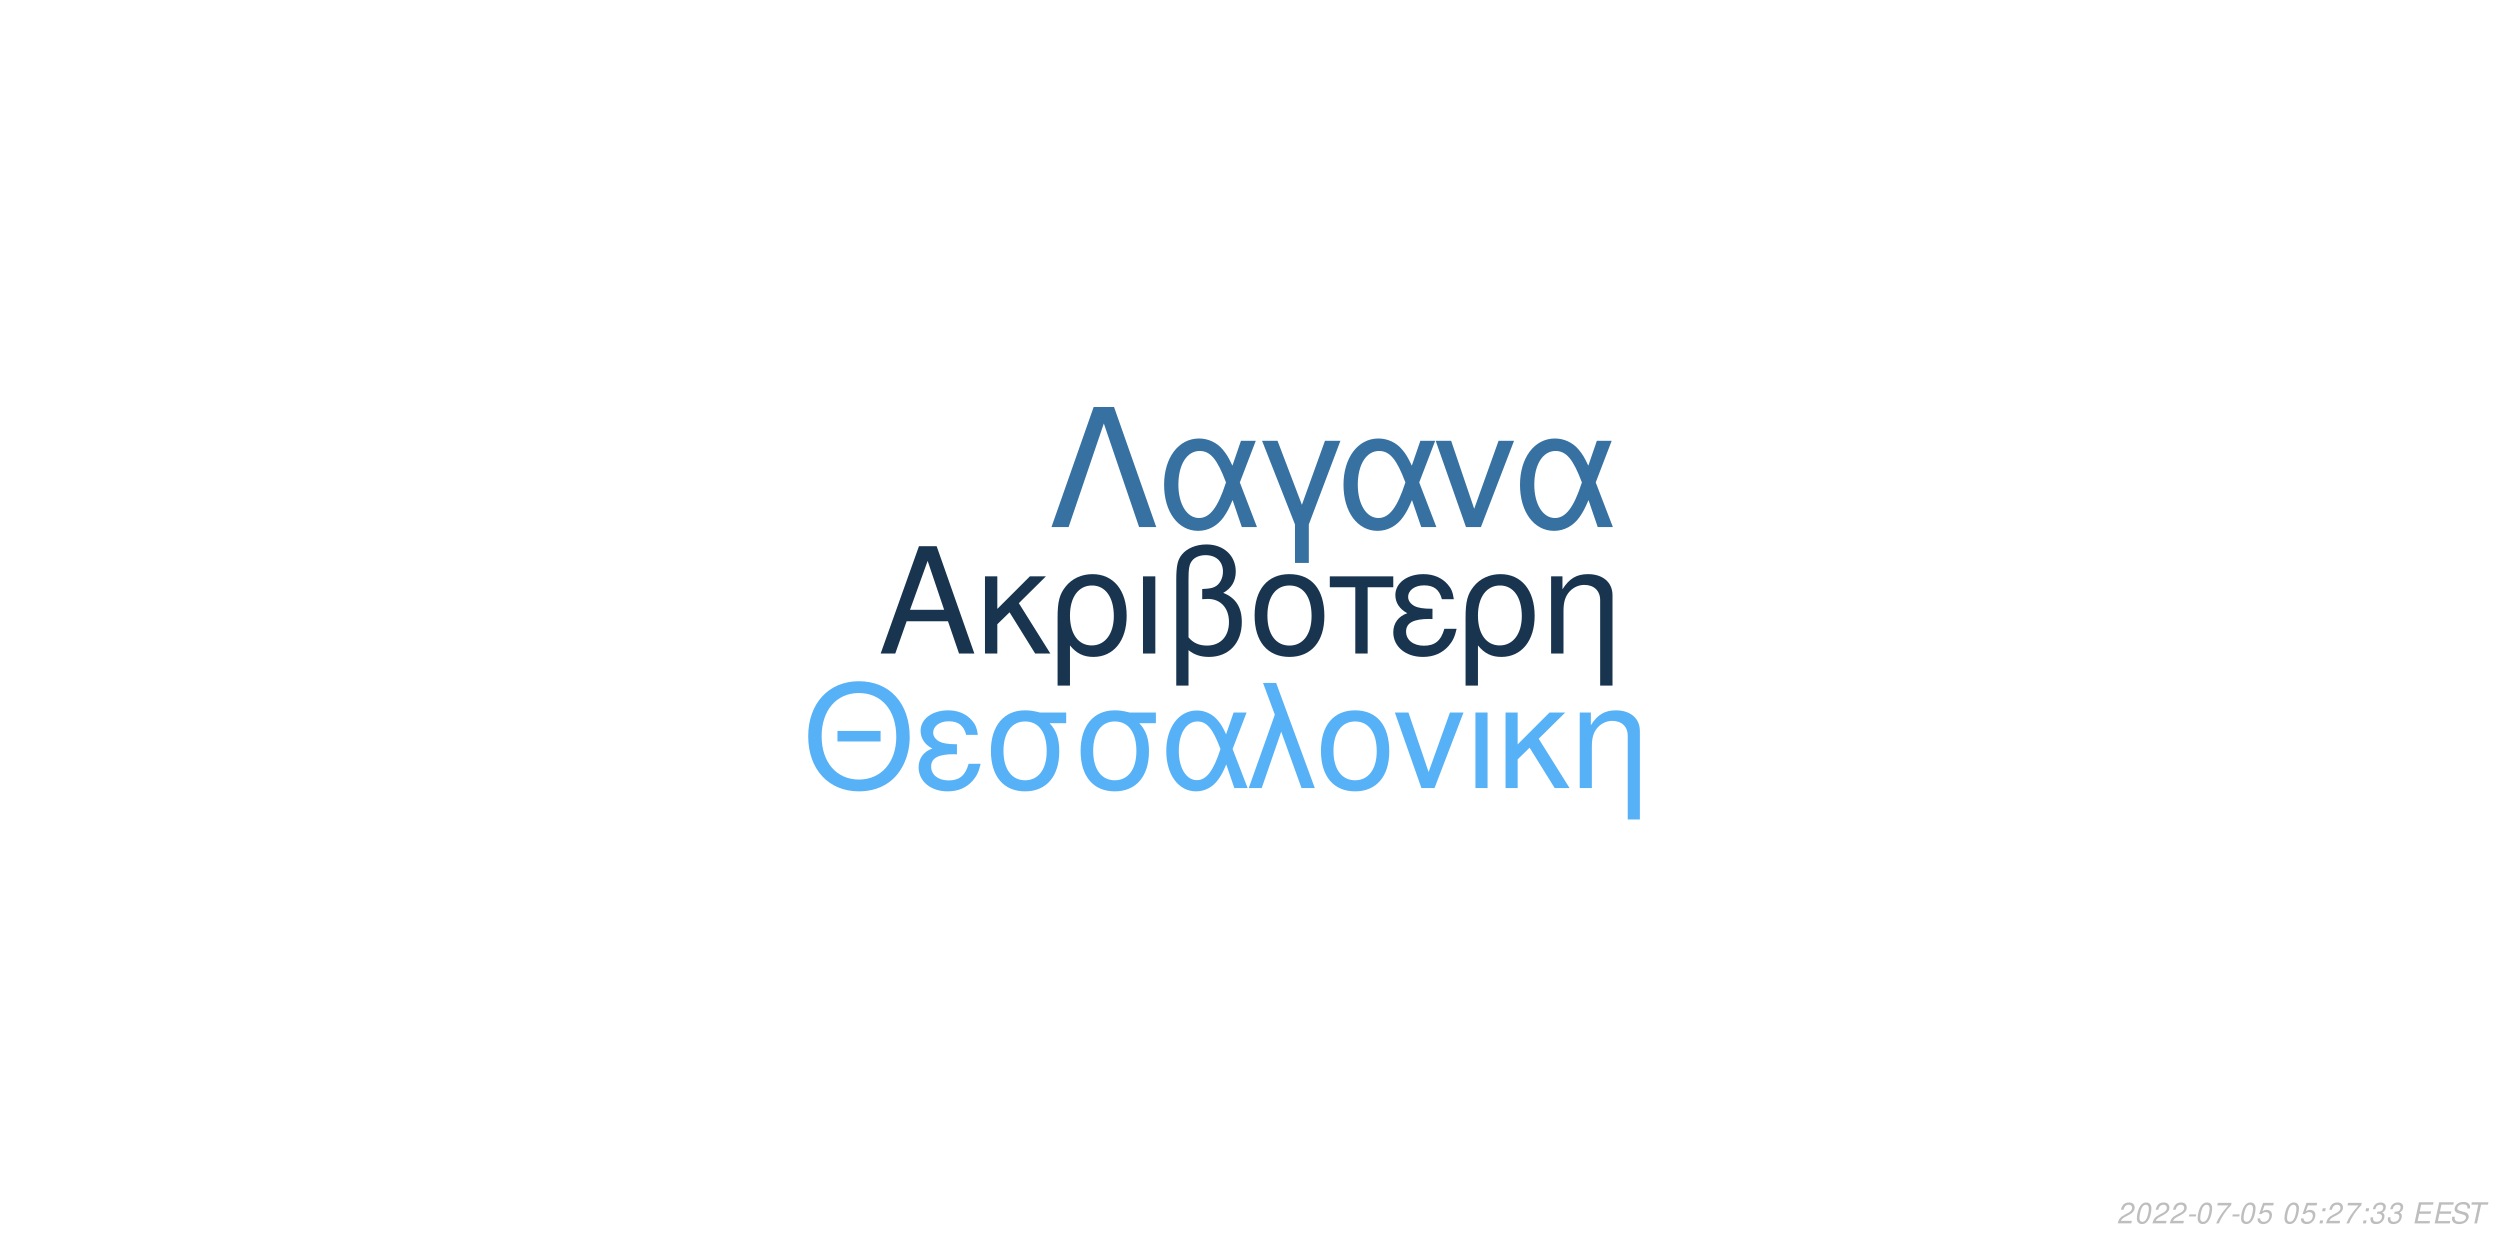
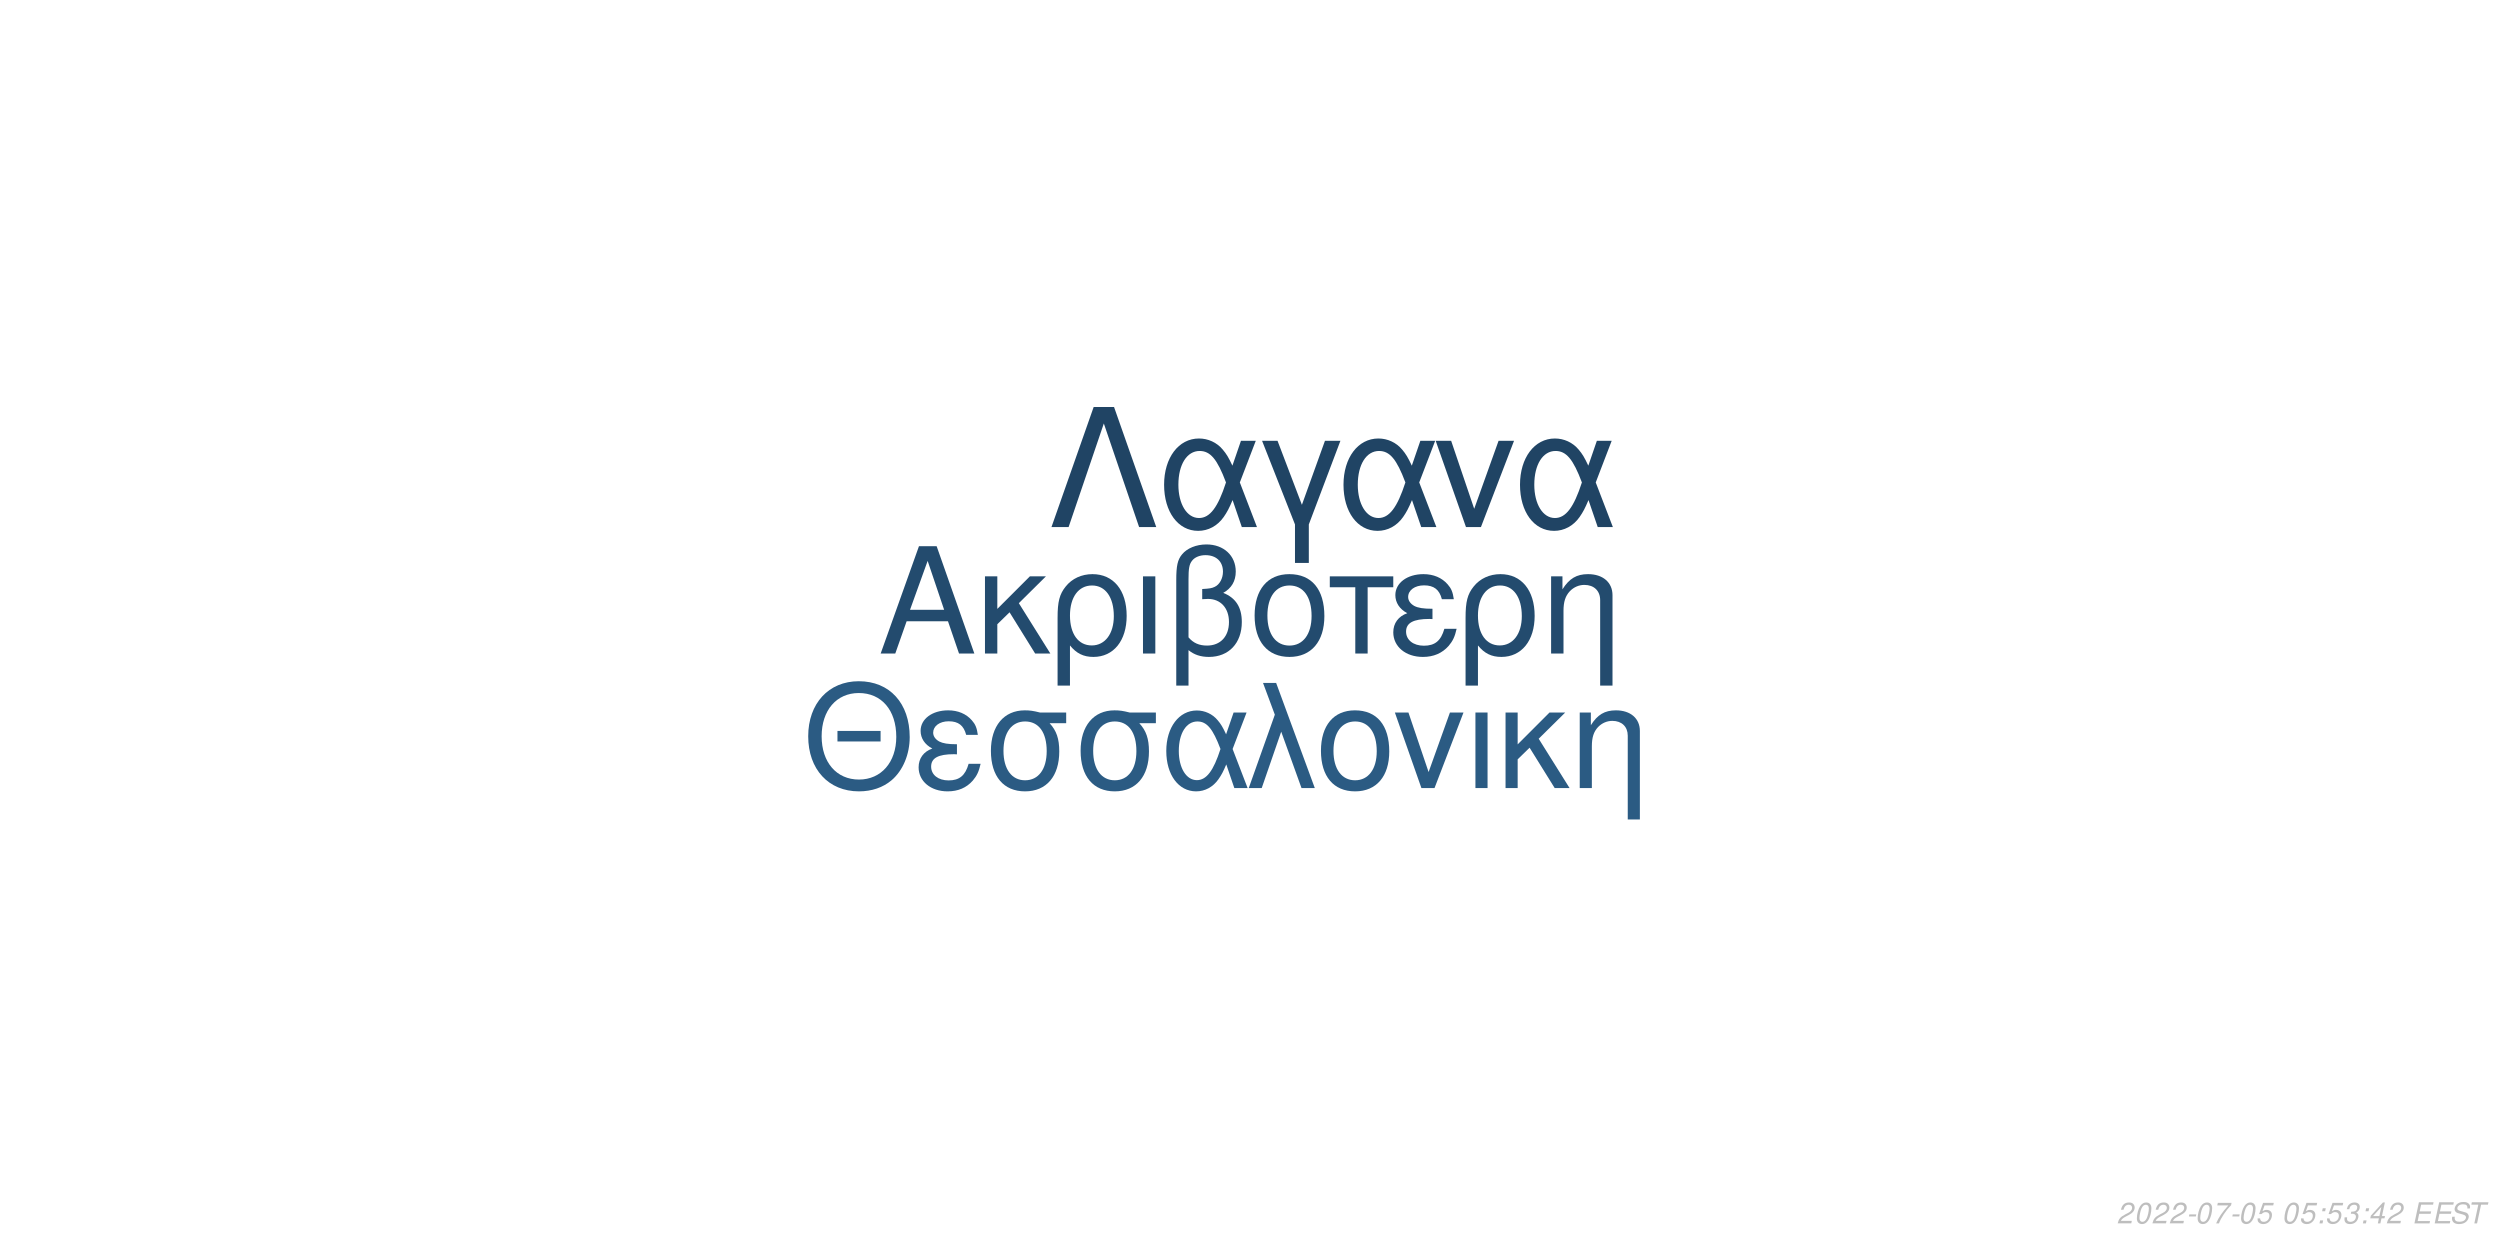
<svg xmlns="http://www.w3.org/2000/svg" xmlns:xlink="http://www.w3.org/1999/xlink" width="864pt" height="432pt" viewBox="0 0 864 432" version="1.1">
  <defs>
    <g>
      <symbol overflow="visible" id="glyph0-0">
        <path style="stroke:none;" d="" />
      </symbol>
      <symbol overflow="visible" id="glyph0-1">
        <path style="stroke:none;" d="M 24.125 -11.141 L 27.938 0 L 33.234 0 L 20.203 -37.094 L 14.094 -37.094 L 0.859 0 L 5.906 0 L 9.828 -11.141 Z M 22.797 -15.109 L 11 -15.109 L 17.094 -32.016 Z M 22.797 -15.109 " />
      </symbol>
      <symbol overflow="visible" id="glyph0-2">
        <path style="stroke:none;" d="M 7.172 -15.422 L 7.172 -26.672 L 2.906 -26.672 L 2.906 0 L 7.172 0 L 7.172 -10.125 L 11.406 -14.25 L 20.25 0 L 25.5 0 L 14.609 -17.406 L 23.969 -26.672 L 18.422 -26.672 Z M 7.172 -15.422 " />
      </symbol>
      <symbol overflow="visible" id="glyph0-3">
        <path style="stroke:none;" d="M 3 11.094 L 7.281 11.094 L 7.281 -2.797 C 9.516 -0.047 11.953 1.172 15.375 1.172 C 22.344 1.172 26.875 -4.422 26.875 -13.031 C 26.875 -21.891 22.297 -27.438 15.062 -27.438 C 11.297 -27.438 7.984 -25.906 5.797 -23.156 C 3.672 -20.516 3 -17.969 3 -12.359 Z M 14.906 -23.516 C 19.547 -23.516 22.438 -19.438 22.438 -12.922 C 22.438 -6.812 19.391 -2.797 14.812 -2.797 C 10.172 -2.797 7.281 -6.766 7.281 -13.125 C 7.281 -19.484 10.234 -23.516 14.906 -23.516 Z M 14.906 -23.516 " />
      </symbol>
      <symbol overflow="visible" id="glyph0-4">
        <path style="stroke:none;" d="M 3.516 0 L 7.781 0 L 7.781 -26.672 L 3.516 -26.672 Z M 3.516 0 " />
      </symbol>
      <symbol overflow="visible" id="glyph0-5">
        <path style="stroke:none;" d="M 4.016 11.094 L 8.25 11.094 L 8.25 -1.172 C 10.172 0.406 12.422 1.172 15.312 1.172 C 22.188 1.172 26.672 -3.609 26.672 -10.891 C 26.672 -15.984 24.578 -19.234 20.25 -20.969 C 23.109 -22.547 24.578 -25.031 24.578 -28.344 C 24.578 -33.844 20.406 -37.703 14.453 -37.703 C 10.938 -37.703 7.734 -36.391 6 -34.25 C 4.484 -32.422 4.016 -30.328 4.016 -25.391 Z M 8.25 -25.656 C 8.25 -29.359 8.5 -30.844 9.469 -32.062 C 10.375 -33.281 12.156 -34 14.094 -34 C 17.812 -34 20.156 -31.812 20.156 -28.297 C 20.156 -25.953 18.984 -23.812 17.297 -23.047 C 16.281 -22.547 15.469 -22.438 12.984 -22.297 L 12.984 -18.781 C 13.734 -18.828 14.344 -18.875 14.969 -18.875 C 19.344 -18.875 22.234 -15.719 22.234 -10.891 C 22.234 -5.906 19.281 -2.75 14.656 -2.75 C 11.953 -2.75 9.922 -3.609 8.25 -5.594 Z M 8.25 -25.656 " />
      </symbol>
      <symbol overflow="visible" id="glyph0-6">
        <path style="stroke:none;" d="M 14.094 -27.438 C 6.562 -27.438 2.094 -22.094 2.094 -13.125 C 2.094 -4.125 6.562 1.172 14.141 1.172 C 21.672 1.172 26.203 -4.172 26.203 -12.922 C 26.203 -22.188 21.828 -27.438 14.094 -27.438 Z M 14.141 -23.516 C 18.938 -23.516 21.781 -19.594 21.781 -12.984 C 21.781 -6.672 18.828 -2.75 14.141 -2.75 C 9.422 -2.75 6.516 -6.672 6.516 -13.125 C 6.516 -19.594 9.422 -23.516 14.141 -23.516 Z M 14.141 -23.516 " />
      </symbol>
      <symbol overflow="visible" id="glyph0-7">
        <path style="stroke:none;" d="M 7.891 0 L 12.156 0 L 12.156 -22.906 L 21.016 -22.906 L 21.016 -26.672 L -0.922 -26.672 L -0.922 -22.906 L 7.891 -22.906 Z M 7.891 0 " />
      </symbol>
      <symbol overflow="visible" id="glyph0-8">
        <path style="stroke:none;" d="M 14.562 -15.469 C 11.344 -15.469 9.562 -15.781 8.297 -16.438 C 6.922 -17.203 6.156 -18.328 6.156 -19.547 C 6.156 -21.891 8.453 -23.562 11.656 -23.562 C 15.062 -23.562 16.953 -22.094 17.812 -18.781 L 21.938 -18.781 C 21.578 -21.266 21.062 -22.5 19.797 -23.922 C 17.812 -26.203 14.906 -27.438 11.453 -27.438 C 5.797 -27.438 1.734 -24.375 1.734 -20.203 C 1.734 -17.609 3.156 -15.375 5.859 -13.938 C 2.797 -12.875 1.016 -10.484 1.016 -7.328 C 1.016 -2.391 5.297 1.172 11.25 1.172 C 14.969 1.172 17.906 -0.109 20.156 -2.641 C 21.578 -4.328 22.297 -5.797 22.906 -8.547 L 18.672 -8.547 C 17.5 -4.422 15.422 -2.703 11.609 -2.703 C 7.938 -2.703 5.438 -4.688 5.438 -7.578 C 5.438 -10.578 7.938 -11.953 13.484 -11.953 C 13.641 -11.953 14.094 -11.953 14.562 -11.906 Z M 14.562 -15.469 " />
      </symbol>
      <symbol overflow="visible" id="glyph0-9">
        <path style="stroke:none;" d="M 3.562 -26.672 L 3.562 0 L 7.844 0 L 7.844 -14.703 C 7.844 -17.906 8.5 -19.891 10.031 -21.531 C 11.406 -22.953 13.188 -23.719 15.062 -23.719 C 18.375 -23.719 20.516 -21.672 20.516 -18.469 L 20.516 11.094 L 24.781 11.094 L 24.781 -20.156 C 24.781 -24.578 21.469 -27.438 16.328 -27.438 C 12.359 -27.438 9.828 -25.906 7.484 -22.188 L 7.484 -26.672 Z M 3.562 -26.672 " />
      </symbol>
      <symbol overflow="visible" id="glyph1-0">
        <path style="stroke:none;" d="" />
      </symbol>
      <symbol overflow="visible" id="glyph1-1">
        <path style="stroke:none;" d="M 26.859 -19.734 L 11.953 -19.734 L 11.953 -16.094 L 26.859 -16.094 Z M 19.328 -36.922 C 8.922 -36.922 1.844 -29.25 1.844 -17.891 C 1.844 -6.484 8.875 1.141 19.391 1.141 C 23.812 1.141 27.703 -0.203 30.641 -2.688 C 34.578 -6.031 36.922 -11.656 36.922 -17.594 C 36.922 -29.297 30 -36.922 19.328 -36.922 Z M 19.328 -32.844 C 27.203 -32.844 32.281 -26.906 32.281 -17.688 C 32.281 -8.922 27.062 -2.938 19.391 -2.938 C 11.609 -2.938 6.484 -8.922 6.484 -17.891 C 6.484 -26.859 11.609 -32.844 19.328 -32.844 Z M 19.328 -32.844 " />
      </symbol>
      <symbol overflow="visible" id="glyph1-2">
        <path style="stroke:none;" d="M 14.25 -15.141 C 11.109 -15.141 9.375 -15.453 8.125 -16.094 C 6.781 -16.844 6.031 -17.938 6.031 -19.141 C 6.031 -21.422 8.266 -23.078 11.406 -23.078 C 14.75 -23.078 16.594 -21.625 17.438 -18.391 L 21.469 -18.391 C 21.125 -20.828 20.625 -22.031 19.391 -23.422 C 17.438 -25.656 14.594 -26.859 11.219 -26.859 C 5.688 -26.859 1.688 -23.875 1.688 -19.781 C 1.688 -17.234 3.094 -15.047 5.734 -13.656 C 2.734 -12.609 1 -10.266 1 -7.172 C 1 -2.344 5.188 1.141 11.016 1.141 C 14.656 1.141 17.547 -0.094 19.734 -2.594 C 21.125 -4.234 21.828 -5.688 22.422 -8.375 L 18.281 -8.375 C 17.141 -4.328 15.094 -2.641 11.359 -2.641 C 7.766 -2.641 5.328 -4.578 5.328 -7.422 C 5.328 -10.359 7.766 -11.703 13.203 -11.703 C 13.359 -11.703 13.797 -11.703 14.25 -11.656 Z M 14.25 -15.141 " />
      </symbol>
      <symbol overflow="visible" id="glyph1-3">
        <path style="stroke:none;" d="M 29 -26.109 L 19.938 -26.109 C 17.594 -26.703 16.438 -26.859 14.703 -26.859 C 7.469 -26.859 2.984 -21.469 2.984 -12.859 C 2.984 -4.031 7.375 1.141 14.797 1.141 C 22.172 1.141 26.609 -4.078 26.609 -12.656 C 26.609 -17.047 25.656 -19.828 23.266 -22.422 L 29 -22.422 Z M 14.797 -23.016 C 19.531 -23.016 22.266 -19.234 22.266 -12.75 C 22.266 -6.531 19.438 -2.688 14.797 -2.688 C 10.172 -2.688 7.328 -6.531 7.328 -12.859 C 7.328 -19.188 10.172 -23.016 14.797 -23.016 Z M 14.797 -23.016 " />
      </symbol>
      <symbol overflow="visible" id="glyph1-4">
        <path style="stroke:none;" d="M 29.344 -26.109 L 24.859 -26.109 L 22.266 -18.578 C 21.125 -21.031 20.484 -22.125 19.328 -23.469 C 17.547 -25.609 14.906 -26.812 12.156 -26.812 C 5.984 -26.812 1.594 -20.984 1.594 -12.812 C 1.594 -4.578 5.828 1.141 11.906 1.141 C 14.953 1.141 17.734 -0.344 19.625 -3.047 C 20.672 -4.531 21.281 -5.688 22.328 -8.172 L 25.109 0 L 29.703 0 L 24.516 -13.5 Z M 20.328 -13.5 C 17.891 -5.922 15.453 -2.734 12.156 -2.734 C 8.516 -2.734 5.922 -6.922 5.922 -12.812 C 5.922 -18.938 8.516 -23.016 12.359 -23.016 C 15.594 -23.016 17.688 -20.531 20.328 -13.5 Z M 20.328 -13.5 " />
      </symbol>
      <symbol overflow="visible" id="glyph1-5">
        <path style="stroke:none;" d="M 1.094 0 L 5.578 0 L 12.312 -19.484 L 19.328 0 L 23.922 0 L 10.562 -36.328 L 6.031 -36.328 L 10.109 -25.359 Z M 1.094 0 " />
      </symbol>
      <symbol overflow="visible" id="glyph1-6">
        <path style="stroke:none;" d="M 13.797 -26.859 C 6.422 -26.859 2.047 -21.625 2.047 -12.859 C 2.047 -4.031 6.422 1.141 13.859 1.141 C 21.234 1.141 25.656 -4.078 25.656 -12.656 C 25.656 -21.719 21.375 -26.859 13.797 -26.859 Z M 13.859 -23.016 C 18.531 -23.016 21.328 -19.188 21.328 -12.703 C 21.328 -6.531 18.438 -2.688 13.859 -2.688 C 9.219 -2.688 6.375 -6.531 6.375 -12.859 C 6.375 -19.188 9.219 -23.016 13.859 -23.016 Z M 13.859 -23.016 " />
      </symbol>
      <symbol overflow="visible" id="glyph1-7">
        <path style="stroke:none;" d="M 14.297 0 L 24.312 -26.109 L 19.625 -26.109 L 12.25 -5.531 L 5.281 -26.109 L 0.594 -26.109 L 9.766 0 Z M 14.297 0 " />
      </symbol>
      <symbol overflow="visible" id="glyph1-8">
        <path style="stroke:none;" d="M 3.438 0 L 7.625 0 L 7.625 -26.109 L 3.438 -26.109 Z M 3.438 0 " />
      </symbol>
      <symbol overflow="visible" id="glyph1-9">
        <path style="stroke:none;" d="M 7.031 -15.094 L 7.031 -26.109 L 2.844 -26.109 L 2.844 0 L 7.031 0 L 7.031 -9.922 L 11.156 -13.953 L 19.828 0 L 24.969 0 L 14.297 -17.047 L 23.469 -26.109 L 18.031 -26.109 Z M 7.031 -15.094 " />
      </symbol>
      <symbol overflow="visible" id="glyph1-10">
        <path style="stroke:none;" d="M 3.484 -26.109 L 3.484 0 L 7.672 0 L 7.672 -14.406 C 7.672 -17.547 8.328 -19.484 9.812 -21.078 C 11.156 -22.469 12.906 -23.219 14.75 -23.219 C 17.984 -23.219 20.078 -21.234 20.078 -18.094 L 20.078 10.859 L 24.266 10.859 L 24.266 -19.734 C 24.266 -24.062 21.031 -26.859 16 -26.859 C 12.109 -26.859 9.609 -25.359 7.328 -21.719 L 7.328 -26.109 Z M 3.484 -26.109 " />
      </symbol>
      <symbol overflow="visible" id="glyph2-0">
        <path style="stroke:none;" d="" />
      </symbol>
      <symbol overflow="visible" id="glyph2-1">
        <path style="stroke:none;" d="M 22.531 -41.484 L 15.484 -41.484 L 0.906 0 L 6.828 0 L 19 -35.797 L 31.188 0 L 37.109 0 Z M 22.531 -41.484 " />
      </symbol>
      <symbol overflow="visible" id="glyph2-2">
        <path style="stroke:none;" d="M 33.516 -29.812 L 28.391 -29.812 L 25.438 -21.219 C 24.125 -24.016 23.391 -25.266 22.078 -26.797 C 20.031 -29.25 17.016 -30.609 13.891 -30.609 C 6.828 -30.609 1.828 -23.953 1.828 -14.625 C 1.828 -5.234 6.656 1.312 13.594 1.312 C 17.078 1.312 20.266 -0.391 22.422 -3.469 C 23.609 -5.172 24.297 -6.484 25.5 -9.328 L 28.688 0 L 33.922 0 L 28 -15.422 Z M 23.219 -15.422 C 20.422 -6.766 17.641 -3.125 13.891 -3.125 C 9.734 -3.125 6.766 -7.906 6.766 -14.625 C 6.766 -21.625 9.734 -26.297 14.109 -26.297 C 17.812 -26.297 20.203 -23.453 23.219 -15.422 Z M 23.219 -15.422 " />
      </symbol>
      <symbol overflow="visible" id="glyph2-3">
        <path style="stroke:none;" d="M 12.062 12.406 L 16.844 12.406 L 16.844 -0.906 L 27.766 -29.812 L 22.422 -29.812 L 14.453 -7.688 L 6.031 -29.812 L 0.688 -29.812 L 12.062 -0.906 Z M 12.062 12.406 " />
      </symbol>
      <symbol overflow="visible" id="glyph2-4">
        <path style="stroke:none;" d="M 16.328 0 L 27.766 -29.812 L 22.422 -29.812 L 14 -6.312 L 6.031 -29.812 L 0.688 -29.812 L 11.156 0 Z M 16.328 0 " />
      </symbol>
      <symbol overflow="visible" id="glyph3-0">
        <path style="stroke:none;" d="" />
      </symbol>
      <symbol overflow="visible" id="glyph3-1">
        <path style="stroke:none;" d="M 5.234 -0.875 L 1.469 -0.875 C 1.641 -1.375 2.203 -1.891 3.109 -2.344 L 4.234 -2.938 C 5.562 -3.625 6.219 -4.469 6.219 -5.484 C 6.219 -5.938 6.062 -6.359 5.797 -6.656 C 5.469 -7.047 4.984 -7.234 4.312 -7.234 C 2.766 -7.234 1.891 -6.453 1.484 -4.734 L 2.375 -4.734 C 2.484 -5.188 2.609 -5.484 2.797 -5.75 C 3.094 -6.203 3.609 -6.453 4.188 -6.453 C 4.891 -6.453 5.344 -6.031 5.344 -5.375 C 5.344 -4.703 4.859 -4.094 4.016 -3.656 L 2.984 -3.125 C 1.234 -2.188 0.797 -1.656 0.344 -0.016 L 5.047 -0.016 Z M 5.234 -0.875 " />
      </symbol>
      <symbol overflow="visible" id="glyph3-2">
        <path style="stroke:none;" d="M 4.203 -7.234 C 3.375 -7.234 2.688 -6.812 2.125 -5.984 C 1.484 -5.047 0.984 -3.188 0.984 -1.734 C 0.984 -1.109 1.172 -0.562 1.484 -0.266 C 1.797 0.047 2.281 0.234 2.766 0.234 C 3.625 0.234 4.281 -0.156 4.859 -1.016 C 5.516 -1.953 6 -3.797 6 -5.266 C 6 -6.5 5.328 -7.234 4.203 -7.234 Z M 4.094 -6.453 C 4.734 -6.453 5.125 -5.984 5.125 -5.156 C 5.125 -4.203 4.781 -2.625 4.406 -1.812 C 3.984 -0.938 3.516 -0.547 2.875 -0.547 C 2.25 -0.547 1.875 -1.031 1.875 -1.828 C 1.875 -2.797 2.203 -4.344 2.594 -5.203 C 2.984 -6.047 3.453 -6.453 4.094 -6.453 Z M 4.094 -6.453 " />
      </symbol>
      <symbol overflow="visible" id="glyph3-3">
        <path style="stroke:none;" d="M 3.516 -3.125 L 1.125 -3.125 L 0.969 -2.406 L 3.359 -2.406 Z M 3.516 -3.125 " />
      </symbol>
      <symbol overflow="visible" id="glyph3-4">
        <path style="stroke:none;" d="M 6.703 -7.094 L 1.953 -7.094 L 1.766 -6.219 L 5.594 -6.219 C 3.344 -3.688 2.266 -2.109 1.375 0 L 2.344 0 C 3.031 -1.906 4.828 -4.594 6.547 -6.281 Z M 6.703 -7.094 " />
      </symbol>
      <symbol overflow="visible" id="glyph3-5">
        <path style="stroke:none;" d="M 6.297 -7.094 L 2.594 -7.094 L 1.234 -3.234 L 2.047 -3.234 C 2.656 -3.766 2.938 -3.906 3.531 -3.906 C 4.328 -3.906 4.797 -3.453 4.797 -2.688 C 4.797 -1.438 3.969 -0.547 2.828 -0.547 C 2.031 -0.547 1.609 -0.938 1.578 -1.734 L 0.703 -1.734 L 0.703 -1.516 C 0.703 -0.938 0.844 -0.547 1.188 -0.266 C 1.562 0.062 2.078 0.234 2.703 0.234 C 3.656 0.234 4.391 -0.156 4.984 -0.922 C 5.422 -1.5 5.672 -2.234 5.672 -2.953 C 5.672 -4 4.938 -4.672 3.812 -4.672 C 3.328 -4.672 2.906 -4.547 2.406 -4.234 L 3.109 -6.219 L 6.109 -6.219 Z M 6.297 -7.094 " />
      </symbol>
      <symbol overflow="visible" id="glyph3-6">
        <path style="stroke:none;" d="" />
      </symbol>
      <symbol overflow="visible" id="glyph3-7">
        <path style="stroke:none;" d="M 2.359 -1.031 L 1.312 -1.031 L 1.094 0 L 2.141 0 Z M 3.266 -5.234 L 2.219 -5.234 L 2 -4.203 L 3.047 -4.203 Z M 3.266 -5.234 " />
      </symbol>
      <symbol overflow="visible" id="glyph3-8">
        <path style="stroke:none;" d="M 2.922 -3.312 C 3.125 -3.344 3.234 -3.344 3.375 -3.344 C 4.203 -3.344 4.688 -3 4.688 -2.406 C 4.688 -1.312 3.906 -0.547 2.781 -0.547 C 2.047 -0.547 1.594 -0.938 1.594 -1.562 C 1.594 -1.719 1.609 -1.844 1.656 -2.094 L 0.766 -2.094 C 0.734 -1.797 0.719 -1.641 0.719 -1.469 C 0.719 -0.375 1.406 0.234 2.641 0.234 C 3.547 0.234 4.297 -0.078 4.812 -0.656 C 5.266 -1.156 5.562 -1.875 5.562 -2.547 C 5.562 -3.125 5.344 -3.453 4.797 -3.734 C 5.641 -4.234 6.016 -4.844 6.016 -5.734 C 6.016 -6.656 5.312 -7.234 4.203 -7.234 C 3.375 -7.234 2.672 -6.938 2.188 -6.375 C 1.891 -6.031 1.703 -5.641 1.516 -4.906 L 2.391 -4.906 C 2.5 -5.359 2.594 -5.594 2.734 -5.812 C 3.047 -6.234 3.516 -6.453 4.078 -6.453 C 4.734 -6.453 5.141 -6.125 5.141 -5.578 C 5.141 -5.188 5.016 -4.797 4.797 -4.547 C 4.516 -4.234 4 -4.062 3.266 -4.062 L 3.078 -4.062 Z M 2.922 -3.312 " />
      </symbol>
      <symbol overflow="visible" id="glyph3-9">
+         <path style="stroke:none;" d="M 3.625 -1.75 L 3.266 0 L 4.141 0 L 4.516 -1.75 L 5.562 -1.75 L 5.734 -2.531 L 4.688 -2.531 L 5.688 -7.234 L 5.016 -7.234 L 0.844 -2.672 L 0.641 -1.75 Z M 3.797 -2.531 L 1.594 -2.531 L 4.469 -5.703 Z M 3.797 -2.531 " />
+       </symbol>
+       <symbol overflow="visible" id="glyph3-10">
        <path style="stroke:none;" d="M 2.547 -3.312 L 6.5 -3.312 L 6.688 -4.141 L 2.719 -4.141 L 3.219 -6.469 L 7.344 -6.469 L 7.516 -7.297 L 2.453 -7.297 L 0.906 0 L 6.125 0 L 6.297 -0.812 L 2.016 -0.812 Z M 2.547 -3.312 " />
      </symbol>
-       <symbol overflow="visible" id="glyph3-10">
+       <symbol overflow="visible" id="glyph3-11">
        <path style="stroke:none;" d="M 7.062 -5.156 C 7.125 -5.438 7.141 -5.562 7.141 -5.703 C 7.141 -6.156 6.938 -6.594 6.594 -6.891 C 6.188 -7.25 5.656 -7.406 4.875 -7.406 C 3.844 -7.406 3.047 -7.125 2.5 -6.562 C 2.094 -6.141 1.781 -5.438 1.781 -4.922 C 1.781 -4.297 2.219 -3.766 2.891 -3.562 L 4.594 -3.094 C 5.406 -2.859 5.734 -2.578 5.734 -2.094 C 5.734 -1.781 5.547 -1.406 5.266 -1.141 C 4.844 -0.766 4.266 -0.578 3.453 -0.578 C 2.328 -0.578 1.812 -0.984 1.812 -1.906 C 1.812 -2.047 1.812 -2.125 1.844 -2.312 L 0.984 -2.312 C 0.906 -2.062 0.891 -1.906 0.891 -1.688 C 0.891 -0.484 1.797 0.234 3.297 0.234 C 4.359 0.234 5.234 -0.062 5.812 -0.609 C 6.344 -1.078 6.688 -1.797 6.688 -2.375 C 6.688 -2.641 6.609 -2.906 6.453 -3.156 C 6.234 -3.5 5.938 -3.703 5.469 -3.828 L 3.75 -4.312 C 2.984 -4.547 2.734 -4.734 2.734 -5.188 C 2.734 -5.547 2.875 -5.844 3.188 -6.109 C 3.547 -6.438 4.031 -6.594 4.703 -6.594 C 5.266 -6.594 5.688 -6.484 5.906 -6.297 C 6.094 -6.125 6.219 -5.797 6.219 -5.516 C 6.219 -5.422 6.203 -5.344 6.188 -5.156 Z M 7.062 -5.156 " />
      </symbol>
-       <symbol overflow="visible" id="glyph3-11">
+       <symbol overflow="visible" id="glyph3-12">
        <path style="stroke:none;" d="M 4.938 -6.469 L 7.312 -6.469 L 7.484 -7.297 L 1.75 -7.297 L 1.578 -6.469 L 3.984 -6.469 L 2.609 0 L 3.547 0 Z M 4.938 -6.469 " />
      </symbol>
    </g>
  </defs>
  <g id="surface1">
    <rect x="0" y="0" width="864" height="432" style="fill:rgb(100%,100%,100%);fill-opacity:1;stroke:none;" />
-     <g style="fill:rgb(9.412%,20.392%,30.98%);fill-opacity:1;">
+     <g style="fill:rgb(13.725%,29.412%,43.137%);fill-opacity:1;">
      <use xlink:href="#glyph0-1" x="303.5" y="225.861" />
      <use xlink:href="#glyph0-2" x="337.5" y="225.861" />
      <use xlink:href="#glyph0-3" x="362.5" y="225.861" />
      <use xlink:href="#glyph0-4" x="391.5" y="225.861" />
      <use xlink:href="#glyph0-5" x="402.5" y="225.861" />
      <use xlink:href="#glyph0-6" x="431.5" y="225.861" />
      <use xlink:href="#glyph0-7" x="460.5" y="225.861" />
      <use xlink:href="#glyph0-8" x="480.5" y="225.861" />
      <use xlink:href="#glyph0-3" x="503.5" y="225.861" />
      <use xlink:href="#glyph0-9" x="532.5" y="225.861" />
    </g>
-     <g style="fill:rgb(33.725%,69.412%,96.863%);fill-opacity:1;">
+     <g style="fill:rgb(16.863%,35.686%,51.373%);fill-opacity:1;">
      <use xlink:href="#glyph1-1" x="277.473" y="272.354" />
      <use xlink:href="#glyph1-2" x="316.473" y="272.354" />
      <use xlink:href="#glyph1-3" x="339.473" y="272.354" />
      <use xlink:href="#glyph1-3" x="370.473" y="272.354" />
      <use xlink:href="#glyph1-4" x="401.473" y="272.354" />
      <use xlink:href="#glyph1-5" x="430.473" y="272.354" />
      <use xlink:href="#glyph1-6" x="454.473" y="272.354" />
      <use xlink:href="#glyph1-7" x="481.473" y="272.354" />
      <use xlink:href="#glyph1-8" x="506.473" y="272.354" />
      <use xlink:href="#glyph1-9" x="517.473" y="272.354" />
      <use xlink:href="#glyph1-10" x="542.473" y="272.354" />
    </g>
-     <g style="fill:rgb(21.176%,44.314%,63.137%);fill-opacity:1;">
+     <g style="fill:rgb(12.549%,26.667%,39.216%);fill-opacity:1;">
      <use xlink:href="#glyph2-1" x="362.484" y="182.152" />
      <use xlink:href="#glyph2-2" x="400.484" y="182.152" />
      <use xlink:href="#glyph2-3" x="435.484" y="182.152" />
      <use xlink:href="#glyph2-2" x="462.484" y="182.152" />
      <use xlink:href="#glyph2-4" x="495.484" y="182.152" />
      <use xlink:href="#glyph2-2" x="523.484" y="182.152" />
    </g>
    <g style="fill:rgb(74.51%,74.51%,74.51%);fill-opacity:1;">
      <use xlink:href="#glyph3-1" x="731.52" y="422.81" />
      <use xlink:href="#glyph3-2" x="737.52" y="422.81" />
      <use xlink:href="#glyph3-1" x="743.52" y="422.81" />
      <use xlink:href="#glyph3-1" x="749.52" y="422.81" />
      <use xlink:href="#glyph3-3" x="755.52" y="422.81" />
      <use xlink:href="#glyph3-2" x="758.52" y="422.81" />
      <use xlink:href="#glyph3-4" x="764.52" y="422.81" />
      <use xlink:href="#glyph3-3" x="770.52" y="422.81" />
      <use xlink:href="#glyph3-2" x="773.52" y="422.81" />
      <use xlink:href="#glyph3-5" x="779.52" y="422.81" />
      <use xlink:href="#glyph3-6" x="785.52" y="422.81" />
      <use xlink:href="#glyph3-2" x="788.52" y="422.81" />
      <use xlink:href="#glyph3-5" x="794.52" y="422.81" />
      <use xlink:href="#glyph3-7" x="800.52" y="422.81" />
-       <use xlink:href="#glyph3-1" x="803.52" y="422.81" />
-       <use xlink:href="#glyph3-4" x="809.52" y="422.81" />
+       <use xlink:href="#glyph3-5" x="803.52" y="422.81" />
+       <use xlink:href="#glyph3-8" x="809.52" y="422.81" />
      <use xlink:href="#glyph3-7" x="815.52" y="422.81" />
-       <use xlink:href="#glyph3-8" x="818.52" y="422.81" />
-       <use xlink:href="#glyph3-8" x="824.52" y="422.81" />
+       <use xlink:href="#glyph3-9" x="818.52" y="422.81" />
+       <use xlink:href="#glyph3-1" x="824.52" y="422.81" />
      <use xlink:href="#glyph3-6" x="830.52" y="422.81" />
-       <use xlink:href="#glyph3-9" x="833.52" y="422.81" />
-       <use xlink:href="#glyph3-9" x="840.52" y="422.81" />
-       <use xlink:href="#glyph3-10" x="846.52" y="422.81" />
-       <use xlink:href="#glyph3-11" x="852.52" y="422.81" />
+       <use xlink:href="#glyph3-10" x="833.52" y="422.81" />
+       <use xlink:href="#glyph3-10" x="840.52" y="422.81" />
+       <use xlink:href="#glyph3-11" x="846.52" y="422.81" />
+       <use xlink:href="#glyph3-12" x="852.52" y="422.81" />
    </g>
  </g>
</svg>
